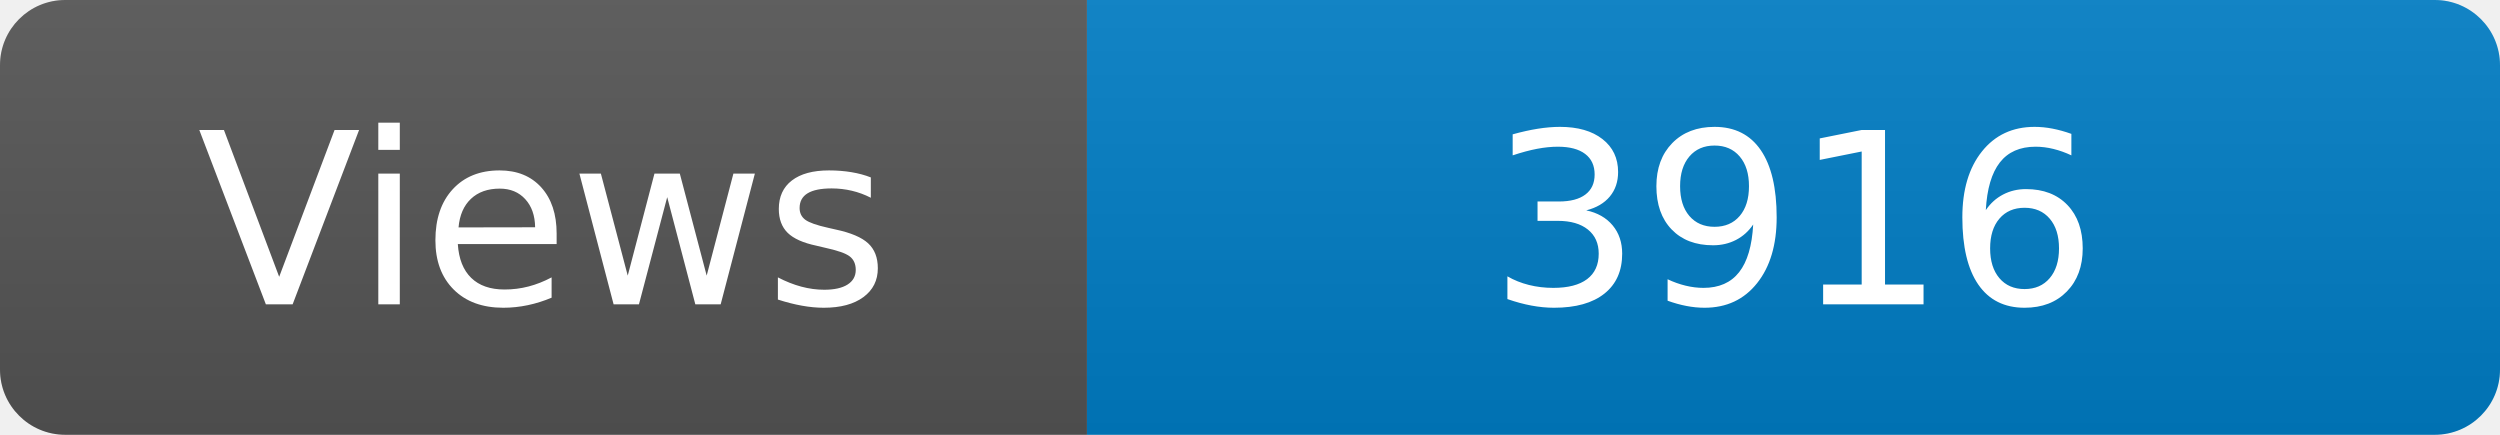
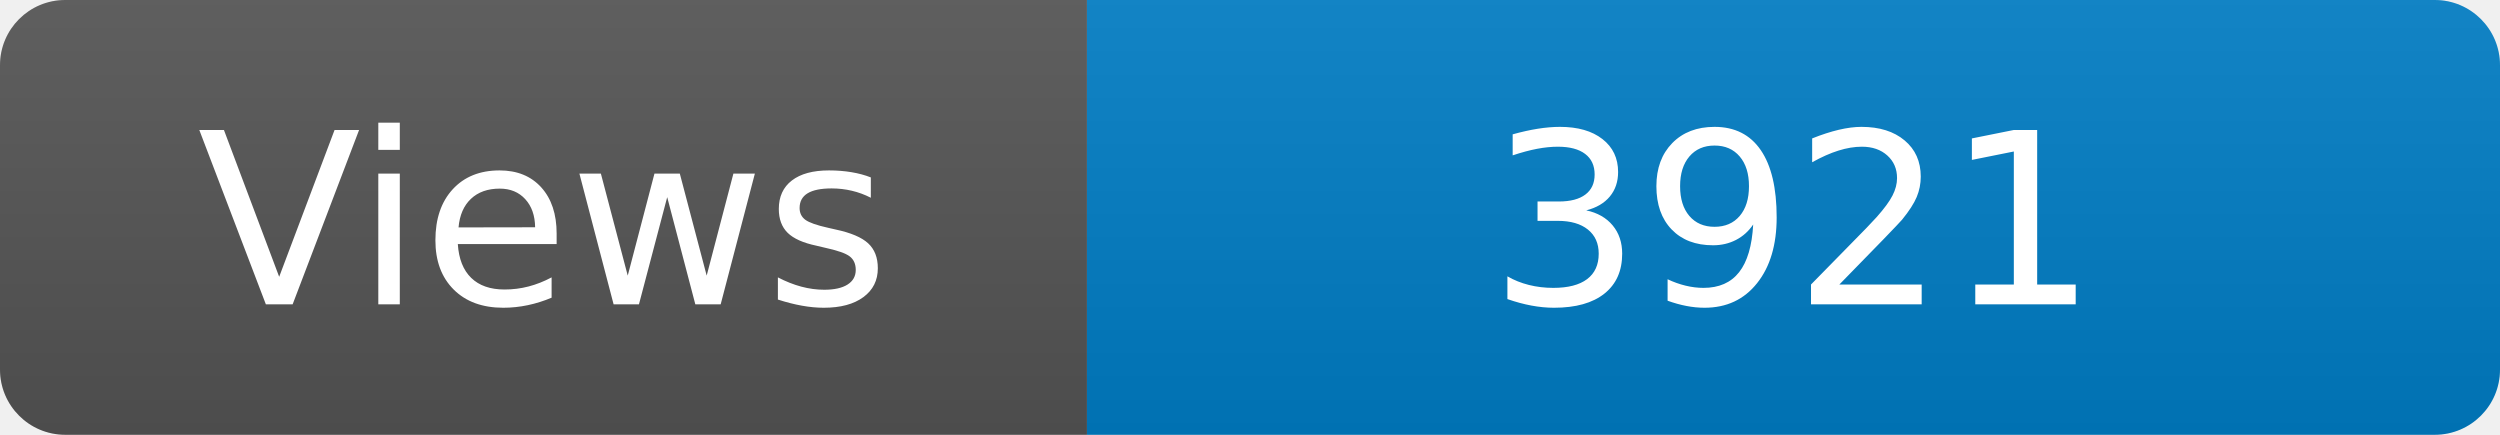
<svg xmlns="http://www.w3.org/2000/svg" width="115" height="20" role="img" aria-label="Maintained?: yes">
  <linearGradient id="s" x2="0" y2="100%">
    <stop offset="0" stop-color="#bbb" stop-opacity=".1" />
    <stop offset="1" stop-opacity=".1" />
  </linearGradient>
  <clipPath id="r">
    <rect width="115" height="20" rx="3" fill="#fff" />
  </clipPath>
  <g clip-path="url(#r)">
    <rect width="50" height="20" fill="#555" />
    <rect x="50" width="160" height="20" fill="#007ec6" />
    <rect width="115" height="20" fill="url(#s)" />
  </g>
  <g fill="#fff" text-anchor="middle" font-family="Verdana,Geneva,DejaVu Sans,sans-serif" font-size="110">
    <text x="250" y="140" transform="scale(.1)" fill="#fff">Views</text>
-     <text x="825" y="140" transform="scale(.1)" fill="#fff">3916</text>
+     <text x="825" y="140" transform="scale(.1)" fill="#fff">3921</text>
  </g>
</svg>
